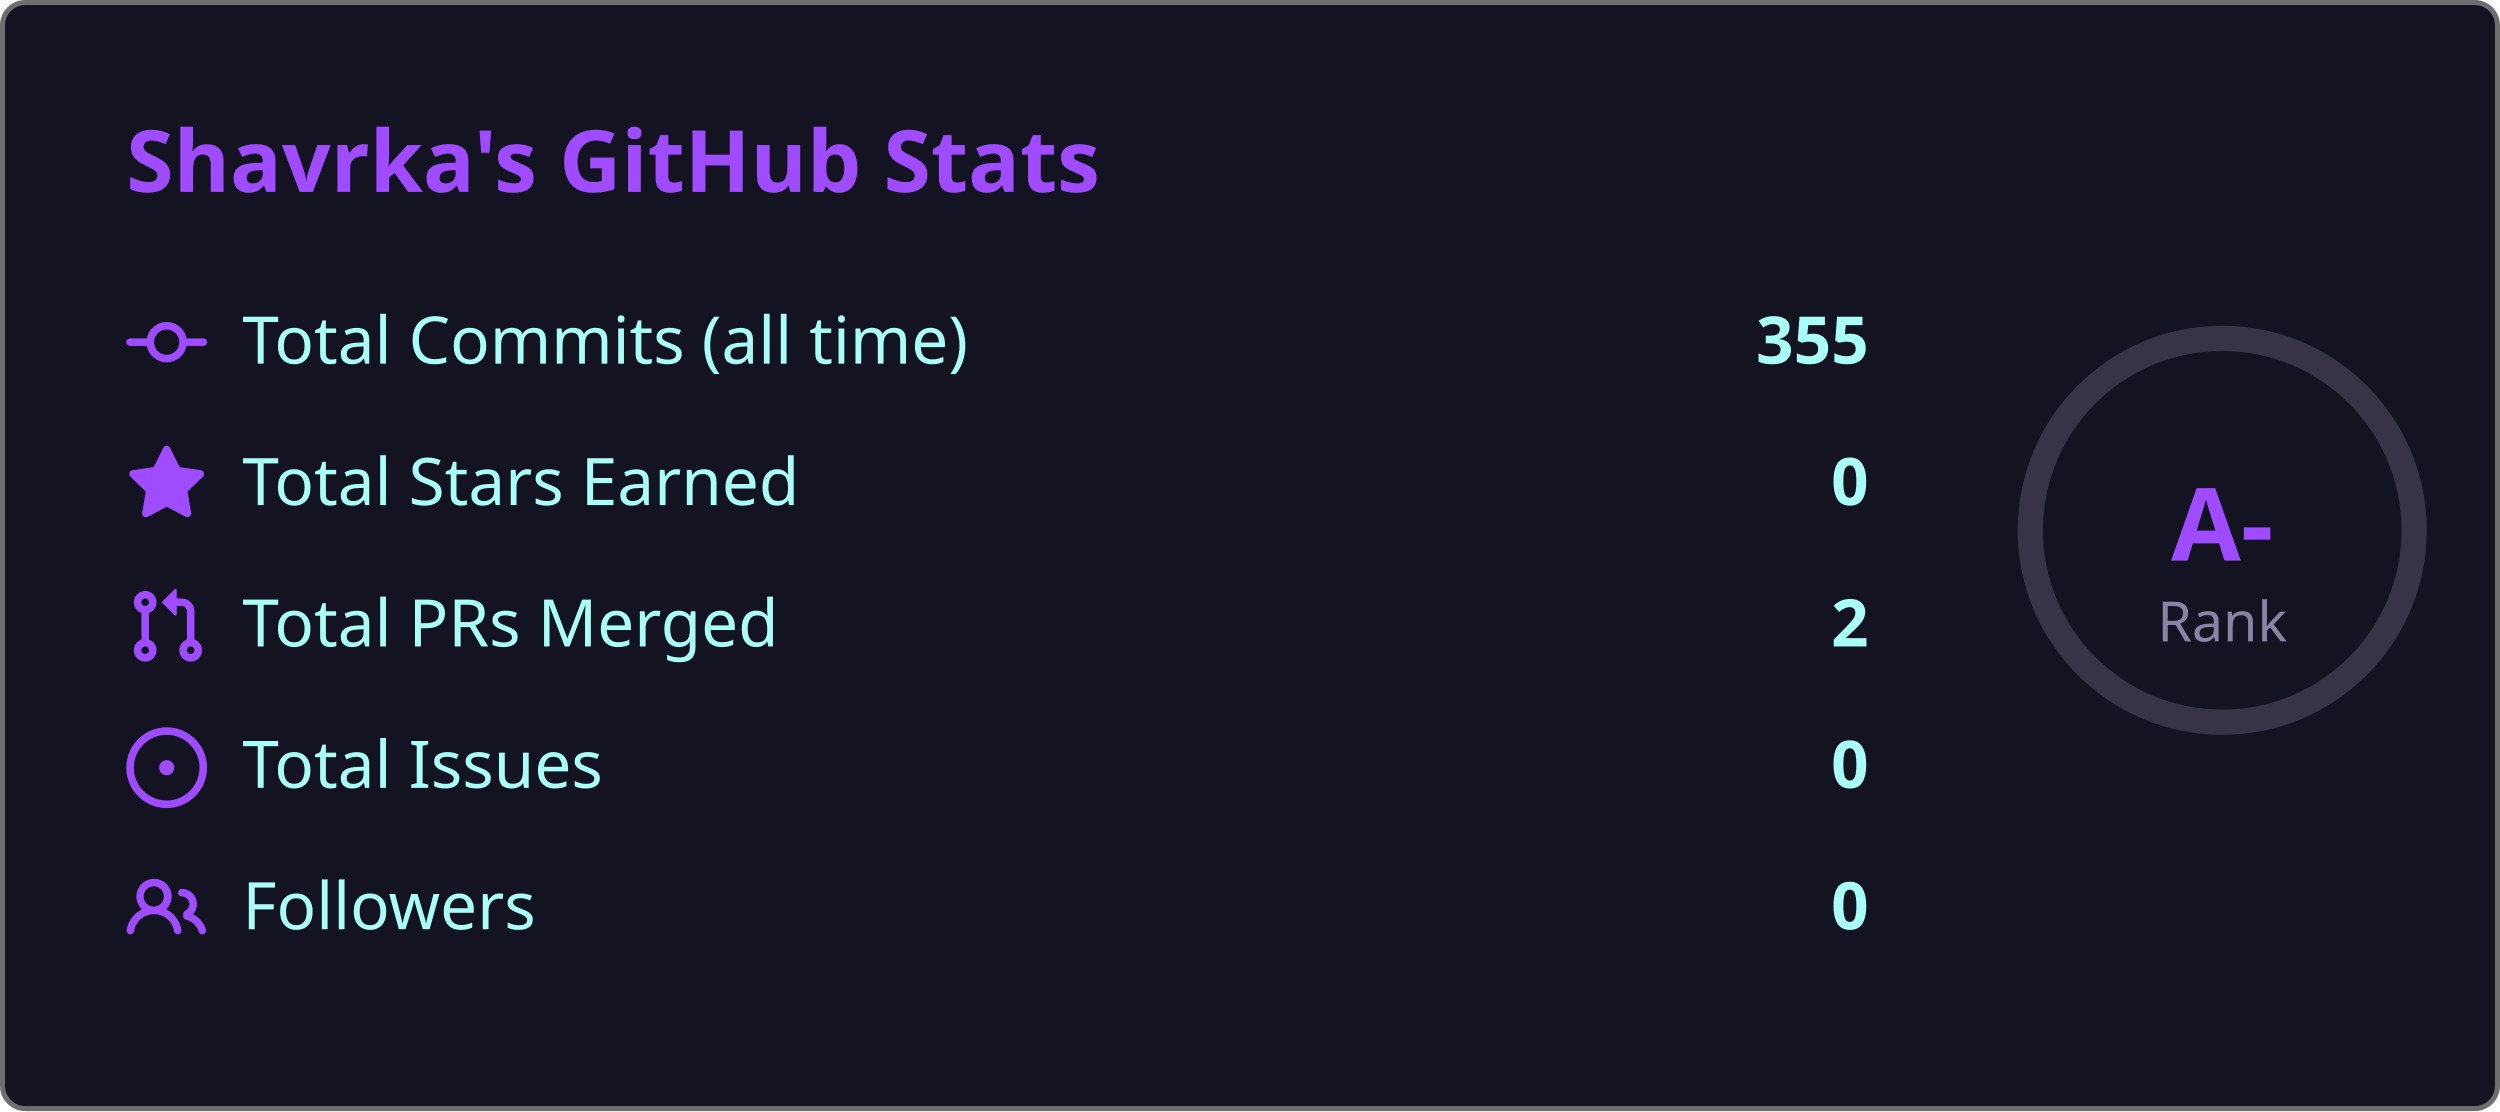
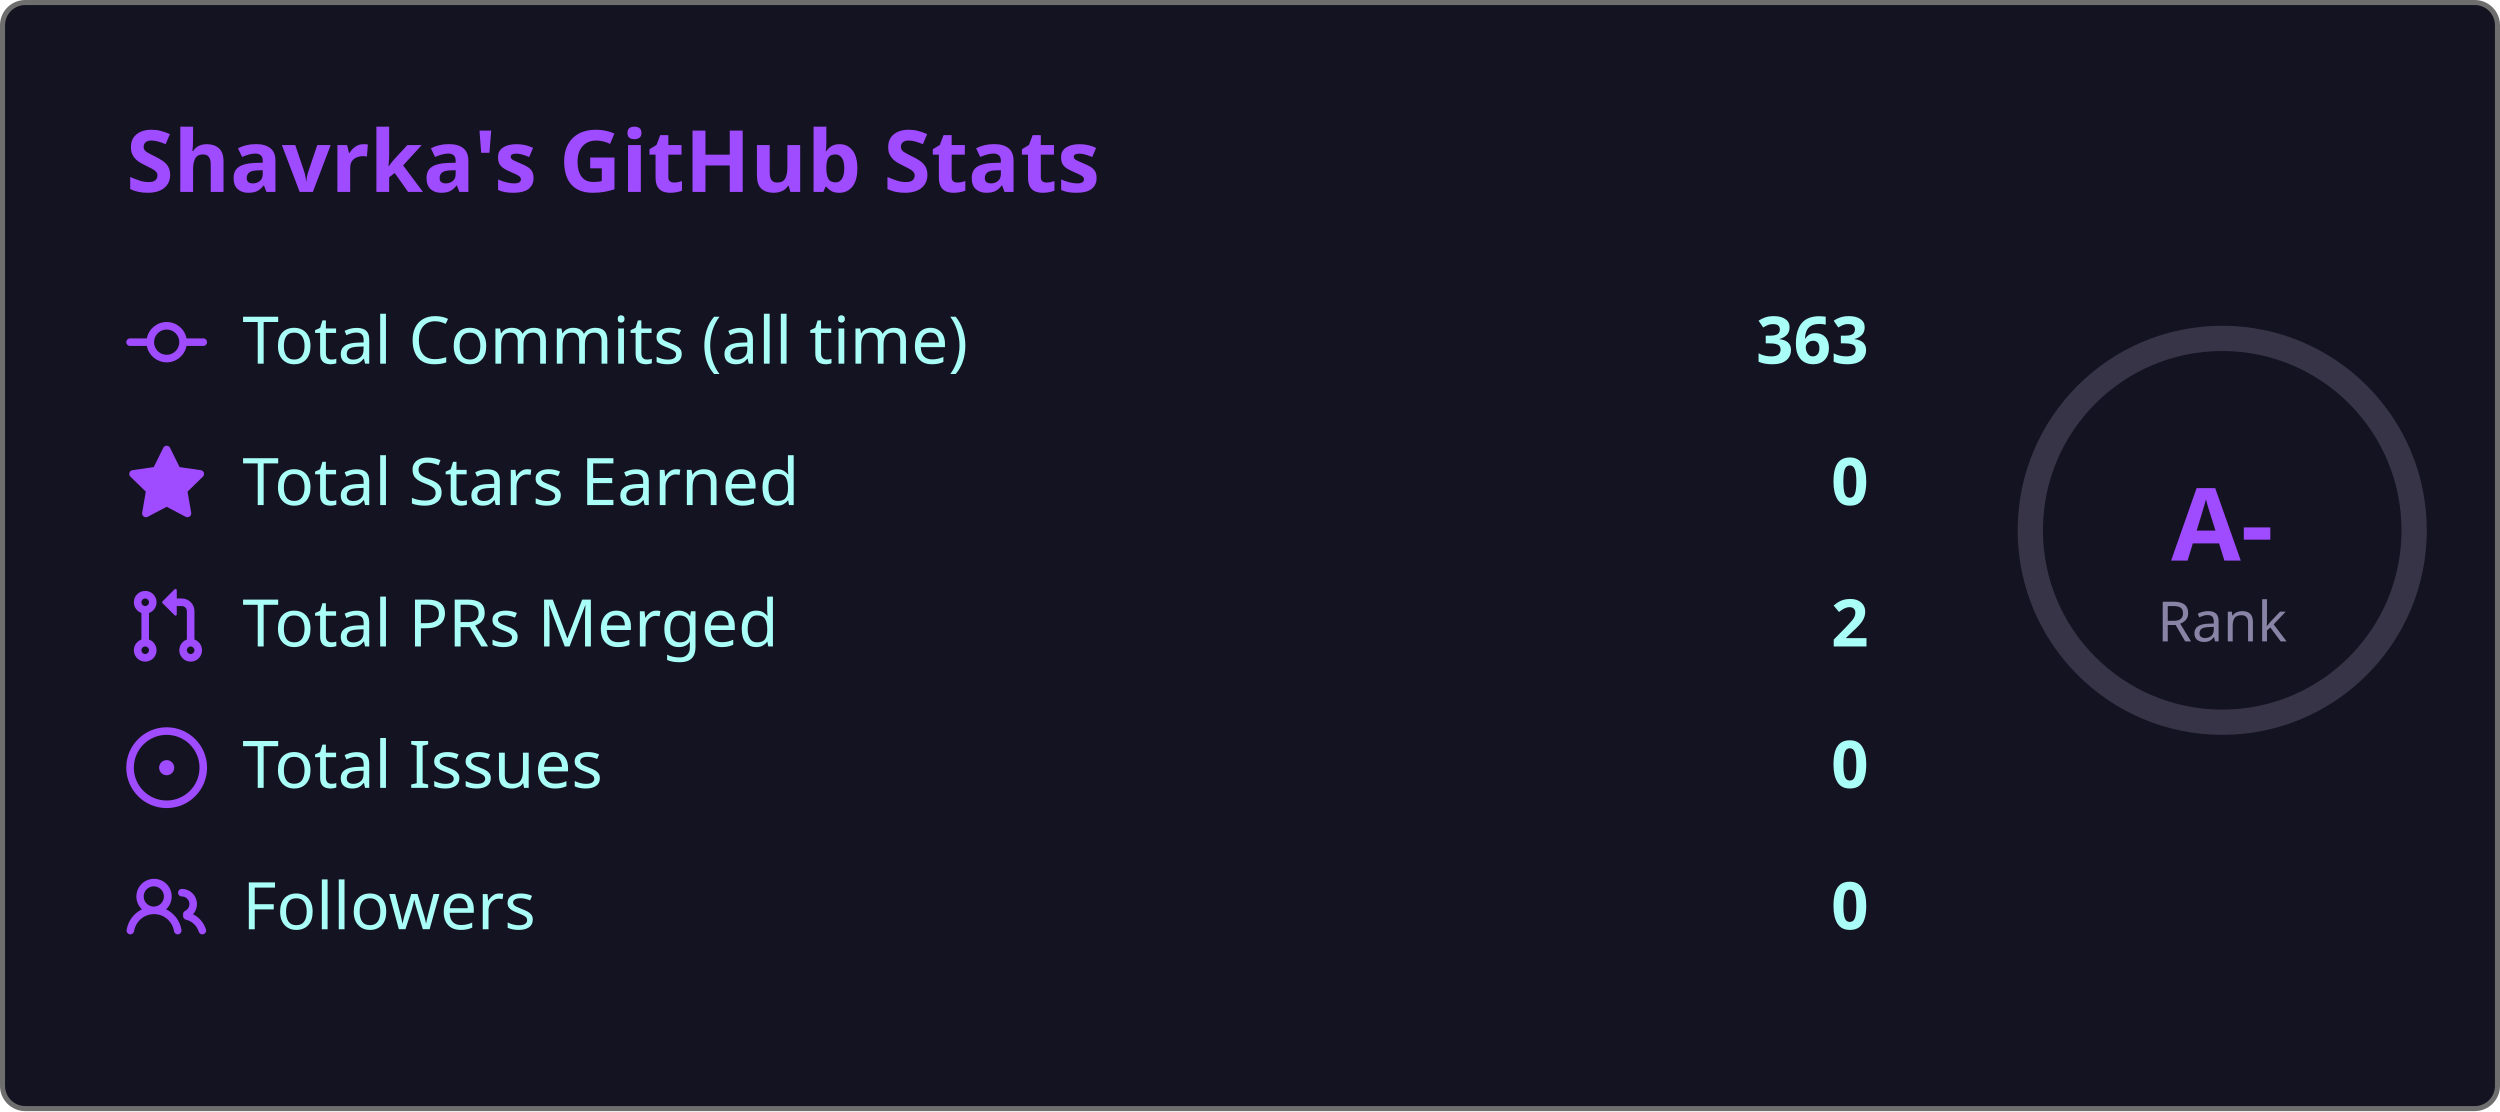
<svg xmlns="http://www.w3.org/2000/svg" width="495" height="220" viewBox="0 0 495 220">
  <style>
    .fade { animation: fadeIn .8s ease both }
    @keyframes fadeIn { from { opacity:0; transform:translateY(6px) } to { opacity:1; transform:none } }
    .ring { animation: ring 1s ease both }
    @keyframes ring {
      from { stroke-dashoffset:238.8 }
      to   { stroke-dashoffset:149.2 }
    }
  </style>
  <rect x=".5" y=".5" width="494" height="219" rx="4.5" fill="#141321" stroke="#6e6e6e" />
  <text class="fade" x="25" y="38" fill="#9f4bff" font-size="17" font-weight="bold" font-family="'Segoe UI', Ubuntu, 'Helvetica Neue', Sans-Serif">Shavrka's GitHub Stats</text>
  <g class="fade">
    <g transform="translate(0,60)">
      <g transform="translate(25,0)" fill="#9f4bff">
        <path d="M11.93 8.5a4.002 4.002 0 0 1-7.86 0H.75a.75.75 0 0 1 0-1.5h3.32a4.002 4.002 0 0 1 7.86 0h3.32a.75.75 0 0 1 0 1.5Zm-1.43-.75a2.5 2.5 0 1 0-5 0 2.5 2.5 0 0 0 5 0Z" />
      </g>
      <text x="48" y="12" fill="#a9fef7" font-size="13" font-family="'Segoe UI', Ubuntu, 'Helvetica Neue', Sans-Serif">Total Commits (all time)</text>
-       <text x="370" y="12" fill="#a9fef7" font-size="13" font-weight="bold" text-anchor="end" font-family="'Segoe UI', Ubuntu, 'Helvetica Neue', Sans-Serif">355</text>
+       <text x="370" y="12" fill="#a9fef7" font-size="13" font-weight="bold" text-anchor="end" font-family="'Segoe UI', Ubuntu, 'Helvetica Neue', Sans-Serif">363</text>
    </g>
    <g transform="translate(0,88)">
      <g transform="translate(25,0)" fill="#9f4bff">
        <path d="M8 .25a.75.75 0 0 1 .673.418l1.882 3.815 4.21.612a.75.75 0 0 1 .416 1.279l-3.046 2.97.719 4.192a.751.751 0 0 1-1.088.791L8 12.347l-3.766 1.98a.75.75 0 0 1-1.088-.79l.72-4.194L.818 6.374a.75.75 0 0 1 .416-1.28l4.21-.611L7.327.668A.75.75 0 0 1 8 .25Z" />
      </g>
      <text x="48" y="12" fill="#a9fef7" font-size="13" font-family="'Segoe UI', Ubuntu, 'Helvetica Neue', Sans-Serif">Total Stars Earned</text>
      <text x="370" y="12" fill="#a9fef7" font-size="13" font-weight="bold" text-anchor="end" font-family="'Segoe UI', Ubuntu, 'Helvetica Neue', Sans-Serif">0</text>
    </g>
    <g transform="translate(0,116)">
      <g transform="translate(25,0)" fill="#9f4bff">
        <path d="M1.5 3.25a2.25 2.25 0 1 1 3 2.122v5.256a2.251 2.251 0 1 1-1.5 0V5.372A2.25 2.25 0 0 1 1.5 3.25Zm5.677-.177L9.573.677A.25.25 0 0 1 10 .854V2.5h1A2.5 2.5 0 0 1 13.5 5v5.628a2.251 2.251 0 1 1-1.5 0V5a1 1 0 0 0-1-1h-1v1.646a.25.25 0 0 1-.427.177L7.177 3.427a.25.25 0 0 1 0-.354ZM3.75 2.5a.75.75 0 1 0 0 1.5.75.75 0 0 0 0-1.5Zm0 9.5a.75.75 0 1 0 0 1.5.75.75 0 0 0 0-1.5Zm8.25.75a.75.75 0 1 0 1.5 0 .75.75 0 0 0-1.5 0Z" />
      </g>
      <text x="48" y="12" fill="#a9fef7" font-size="13" font-family="'Segoe UI', Ubuntu, 'Helvetica Neue', Sans-Serif">Total PRs Merged</text>
      <text x="370" y="12" fill="#a9fef7" font-size="13" font-weight="bold" text-anchor="end" font-family="'Segoe UI', Ubuntu, 'Helvetica Neue', Sans-Serif">2</text>
    </g>
    <g transform="translate(0,144)">
      <g transform="translate(25,0)" fill="#9f4bff">
        <path d="M8 9.5a1.5 1.5 0 1 0 0-3 1.5 1.5 0 0 0 0 3Z" />
        <path d="M8 0a8 8 0 1 1 0 16A8 8 0 0 1 8 0ZM1.5 8a6.5 6.5 0 1 0 13 0 6.5 6.5 0 0 0-13 0Z" />
      </g>
      <text x="48" y="12" fill="#a9fef7" font-size="13" font-family="'Segoe UI', Ubuntu, 'Helvetica Neue', Sans-Serif">Total Issues</text>
      <text x="370" y="12" fill="#a9fef7" font-size="13" font-weight="bold" text-anchor="end" font-family="'Segoe UI', Ubuntu, 'Helvetica Neue', Sans-Serif">0</text>
    </g>
    <g transform="translate(0,172)">
      <g transform="translate(25,0)" fill="#9f4bff">
        <path d="M2 5.5a3.5 3.5 0 1 1 5.898 2.549 5.508 5.508 0 0 1 3.034 4.084.75.75 0 1 1-1.482.235 4 4 0 0 0-7.9 0 .75.75 0 0 1-1.482-.236A5.507 5.507 0 0 1 3.102 8.05 3.493 3.493 0 0 1 2 5.5ZM11 4a3.001 3.001 0 0 1 2.22 5.018 5.01 5.01 0 0 1 2.56 3.012.749.749 0 0 1-.885.954.752.752 0 0 1-.549-.514 3.507 3.507 0 0 0-2.522-2.372.75.75 0 0 1-.574-.73v-.352a.75.75 0 0 1 .416-.672A1.5 1.5 0 0 0 11 5.5.75.75 0 0 1 11 4Zm-5.5-.5a2 2 0 1 0-.001 3.999A2 2 0 0 0 5.5 3.5Z" />
      </g>
      <text x="48" y="12" fill="#a9fef7" font-size="13" font-family="'Segoe UI', Ubuntu, 'Helvetica Neue', Sans-Serif">Followers</text>
      <text x="370" y="12" fill="#a9fef7" font-size="13" font-weight="bold" text-anchor="end" font-family="'Segoe UI', Ubuntu, 'Helvetica Neue', Sans-Serif">0</text>
    </g>
  </g>
  <circle cx="440" cy="105" r="38" fill="none" stroke="#8983a6" stroke-width="5" opacity=".3" />
  <circle class="ring" cx="440" cy="105" r="38" fill="none" stroke="#9f4bff" stroke-width="5" stroke-dasharray="238.8" stroke-dashoffset="238.8" stroke-linecap="round" transform="rotate(-90,440,105)" />
  <text x="440" y="111" fill="#9f4bff" font-size="20" font-weight="bold" text-anchor="middle" font-family="'Segoe UI', Ubuntu, 'Helvetica Neue', Sans-Serif">A-</text>
  <text x="440" y="127" fill="#8983a6" font-size="11" text-anchor="middle" font-family="'Segoe UI', Ubuntu, 'Helvetica Neue', Sans-Serif">Rank</text>
</svg>
